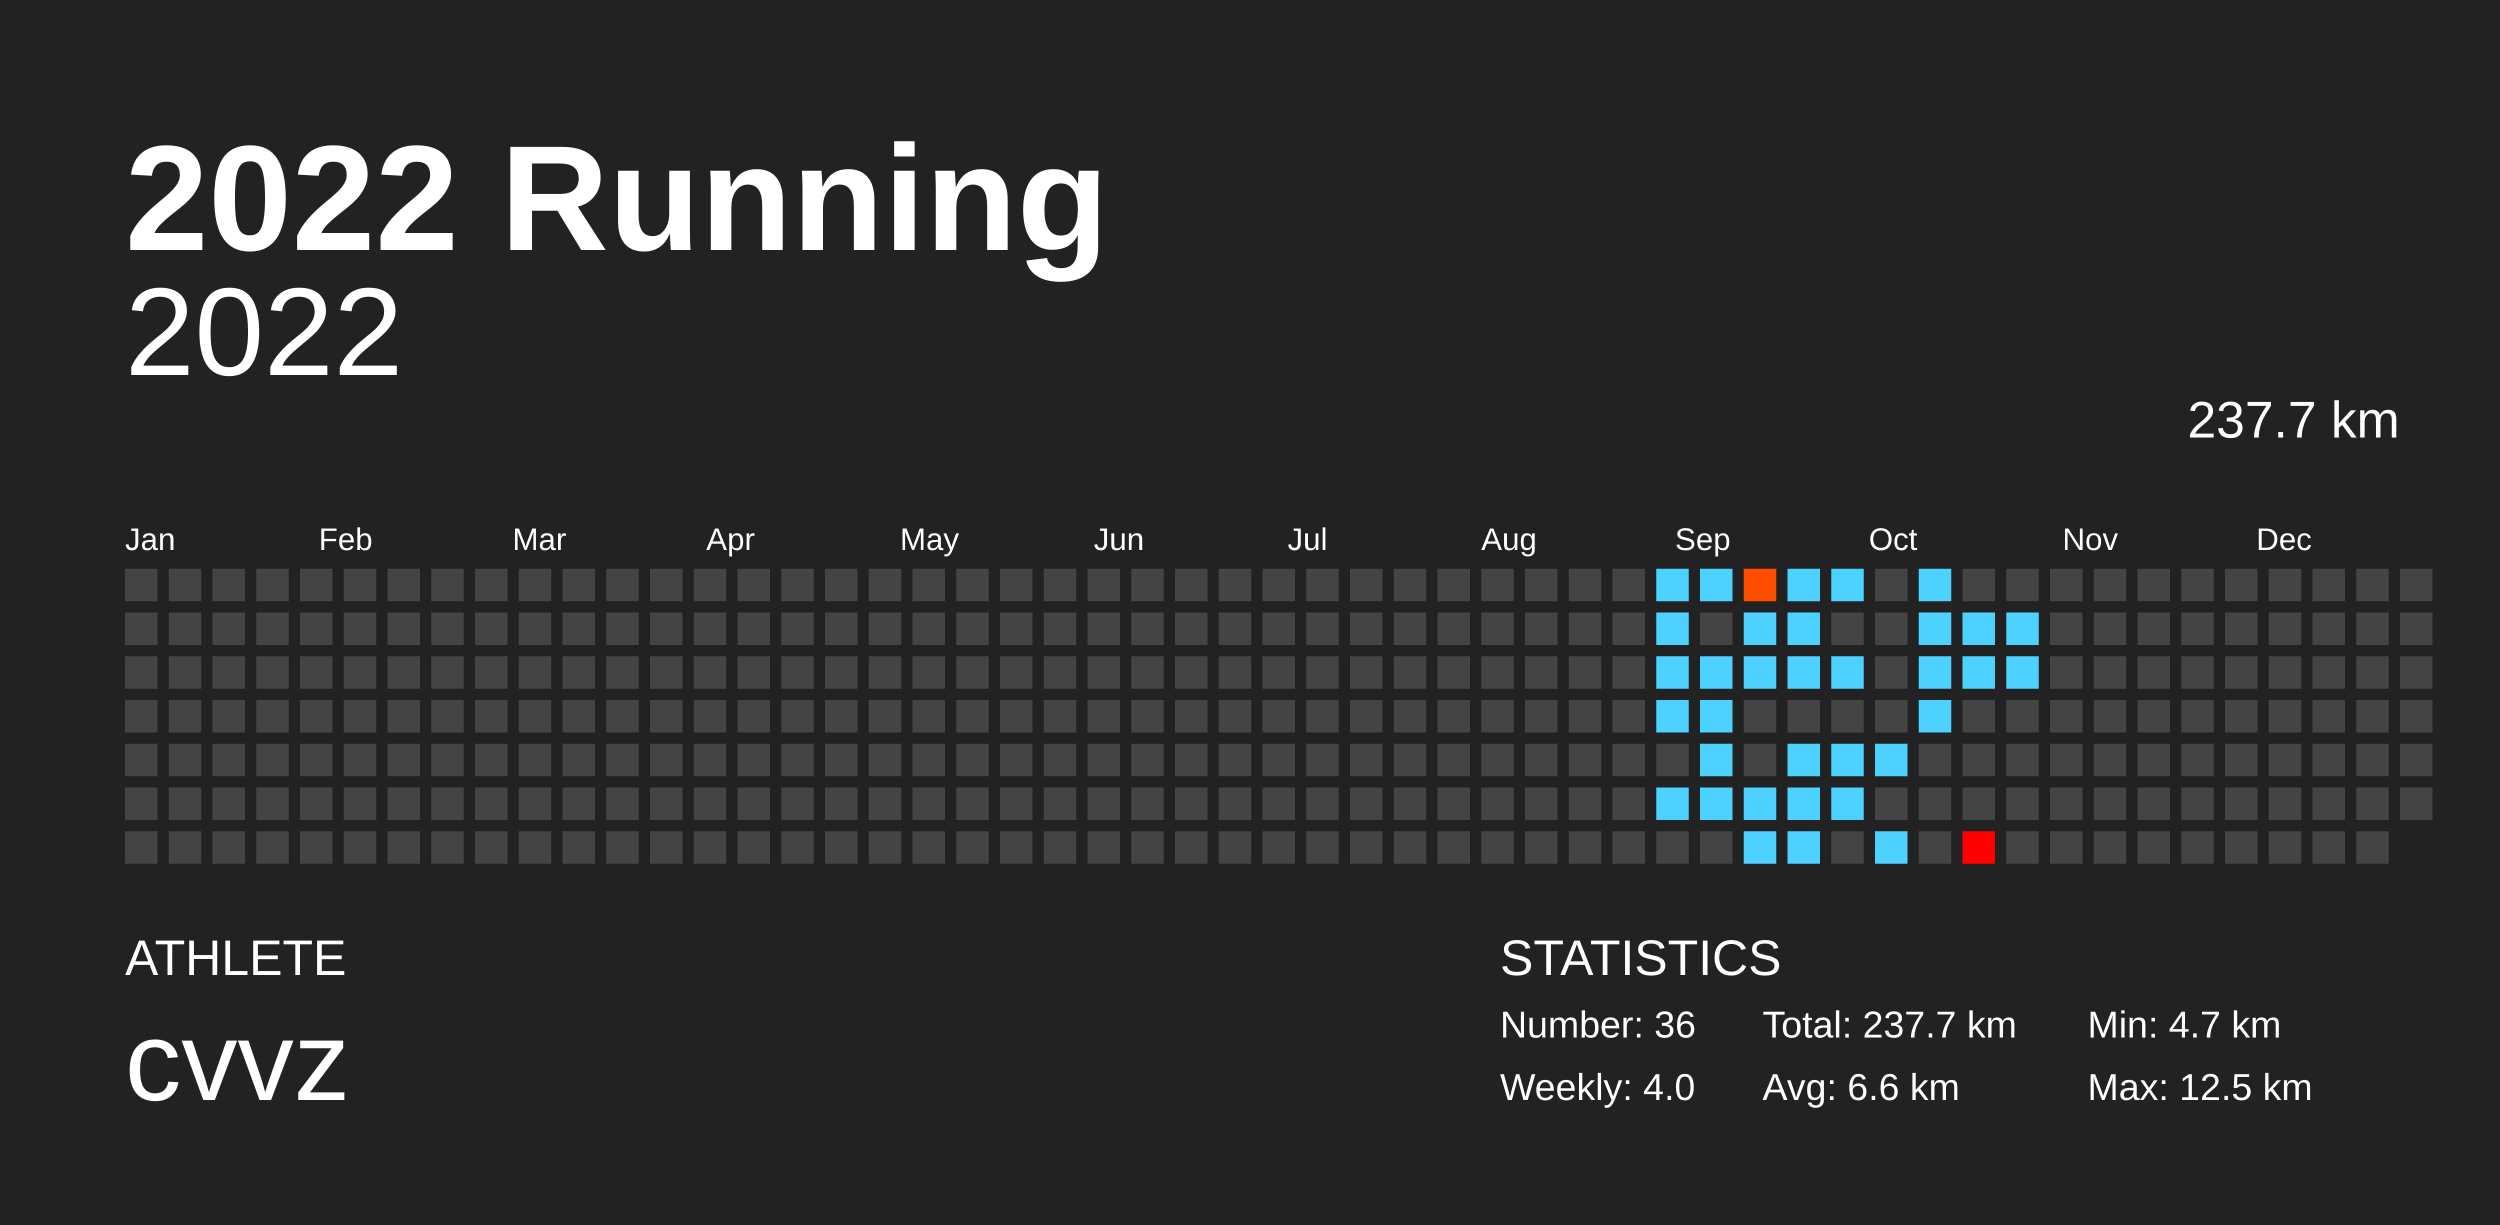
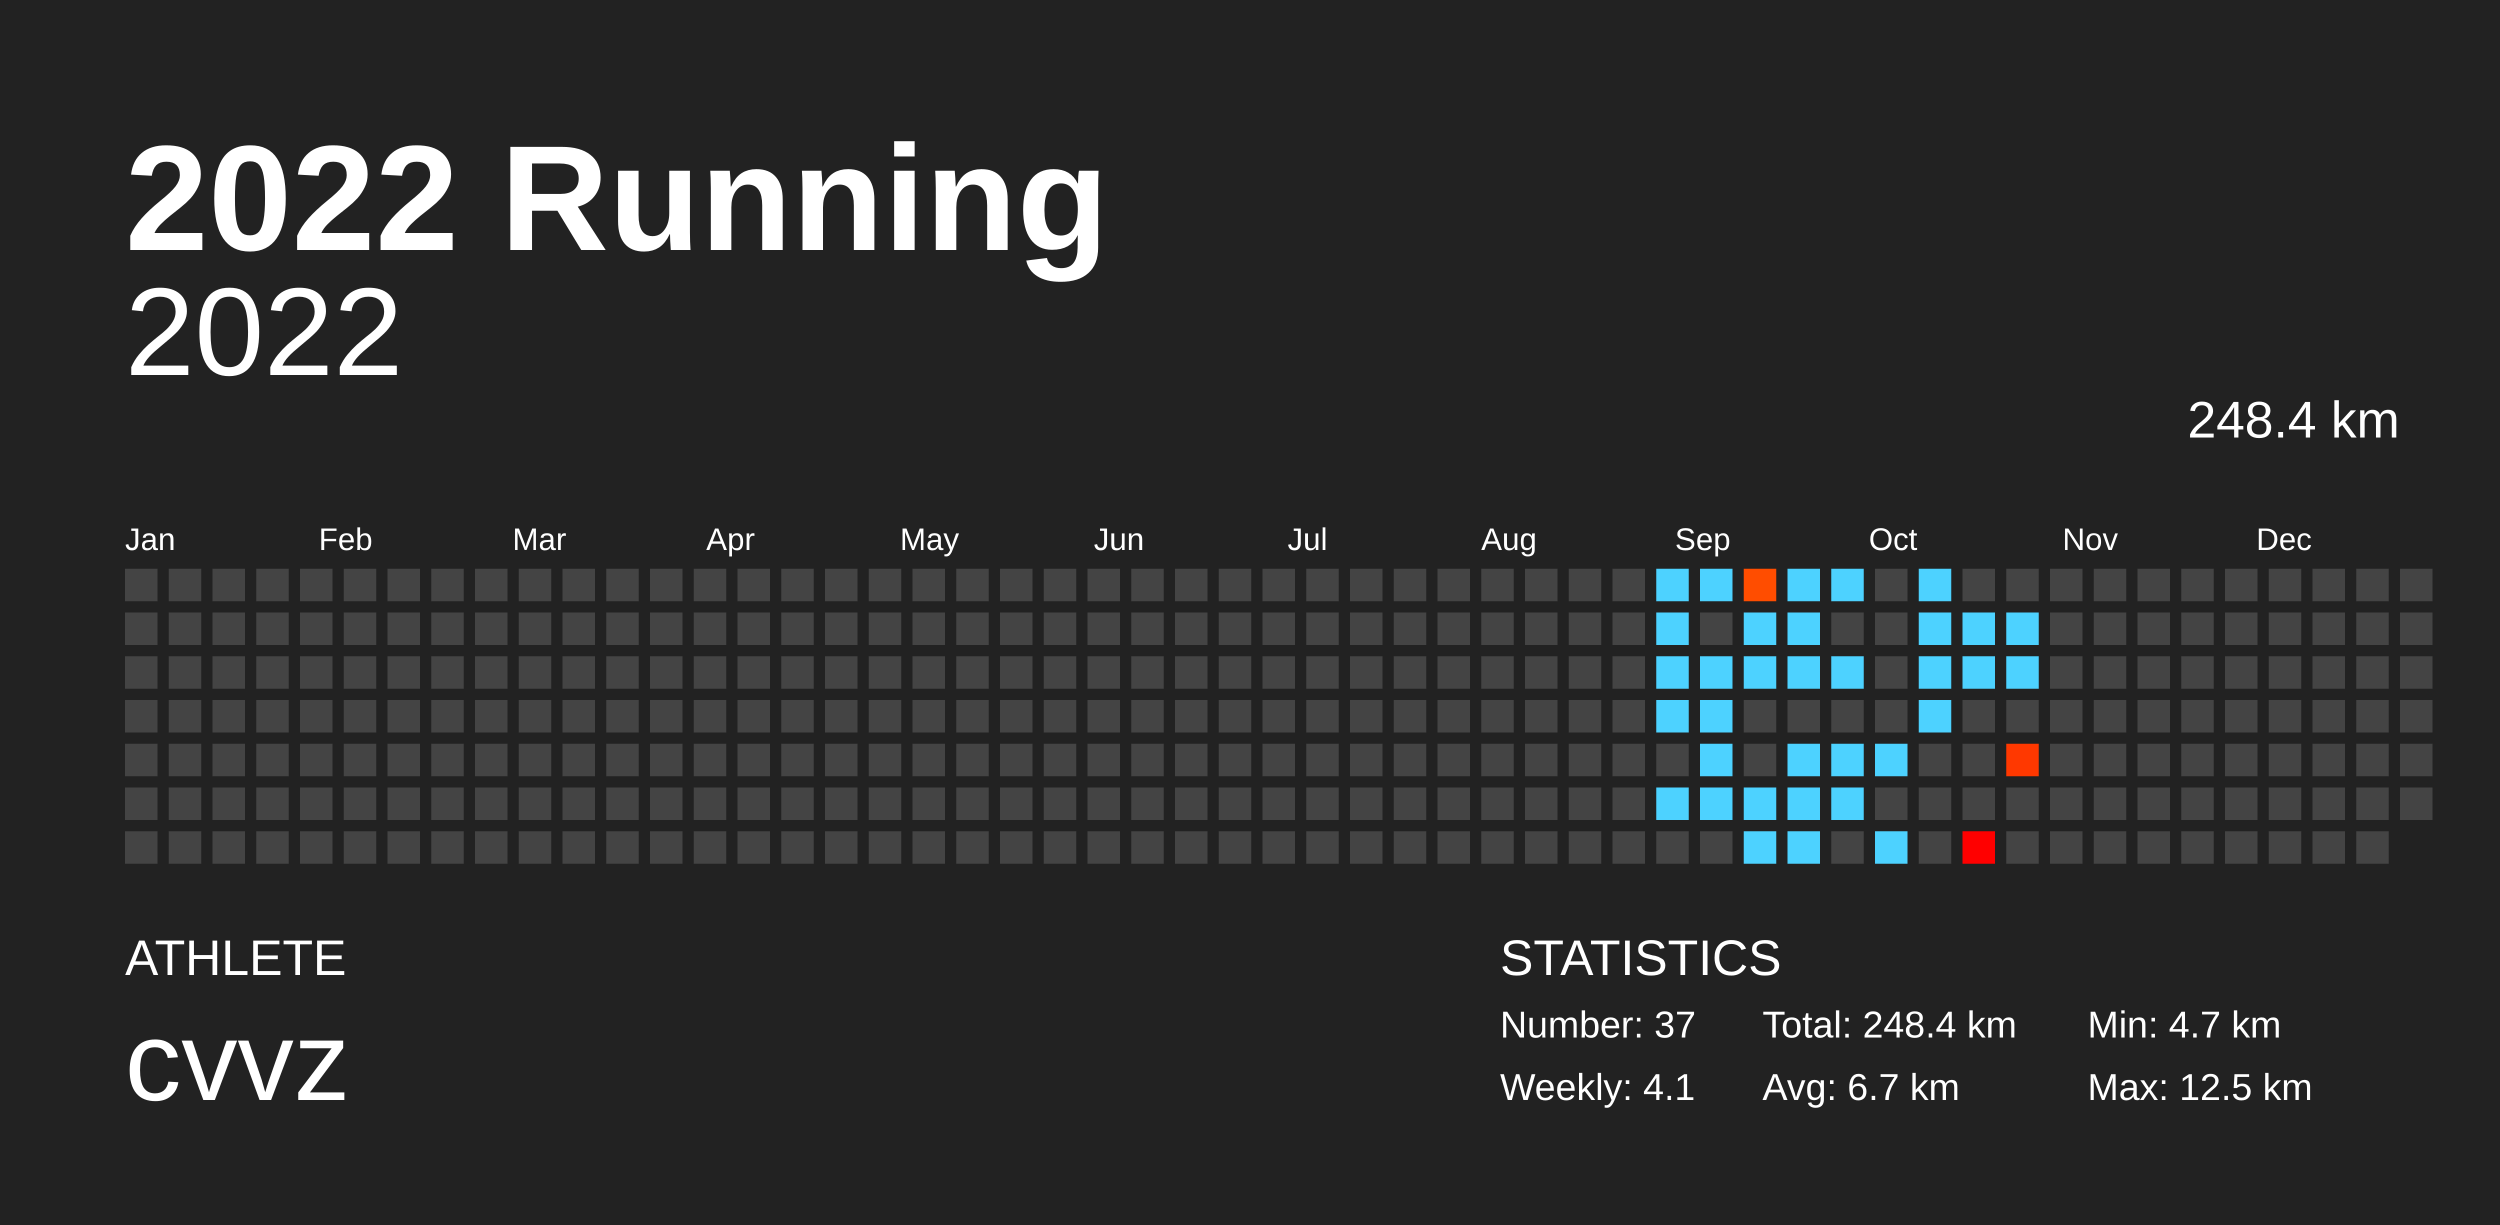
<svg xmlns="http://www.w3.org/2000/svg" baseProfile="full" height="98mm" version="1.1" viewBox="0,0,200,98" width="200mm">
  <defs />
  <rect fill="#222222" height="98" width="200" x="0" y="0" />
  <text fill="#FFFFFF" style="font-size:12px; font-family:Arial; font-weight:bold;" x="10" y="20">2022 Running</text>
  <text fill="#FFFFFF" style="font-size:4px; font-family:Arial" x="10" y="78">ATHLETE</text>
  <text fill="#FFFFFF" style="font-size:9px; font-family:Arial" x="10" y="88">cvvz</text>
  <text fill="#FFFFFF" style="font-size:4px; font-family:Arial" x="120" y="78">STATISTICS</text>
-   <text fill="#FFFFFF" style="font-size:3px; font-family:Arial" x="120" y="83">Number: 36</text>
-   <text fill="#FFFFFF" style="font-size:3px; font-family:Arial" x="120" y="88">Weekly: 4.0</text>
-   <text fill="#FFFFFF" style="font-size:3px; font-family:Arial" x="141" y="83">Total: 237.7 km</text>
-   <text fill="#FFFFFF" style="font-size:3px; font-family:Arial" x="141" y="88">Avg: 6.6 km</text>
+   <text fill="#FFFFFF" style="font-size:3px; font-family:Arial" x="120" y="83">Number: 37</text>
+   <text fill="#FFFFFF" style="font-size:3px; font-family:Arial" x="120" y="88">Weekly: 4.1</text>
+   <text fill="#FFFFFF" style="font-size:3px; font-family:Arial" x="141" y="83">Total: 248.4 km</text>
+   <text fill="#FFFFFF" style="font-size:3px; font-family:Arial" x="141" y="88">Avg: 6.7 km</text>
  <text fill="#FFFFFF" style="font-size:3px; font-family:Arial" x="167" y="83">Min: 4.7 km</text>
  <text fill="#FFFFFF" style="font-size:3px; font-family:Arial" x="167" y="88">Max: 12.5 km</text>
  <text alignment-baseline="hanging" fill="#FFFFFF" style="font-size:10.0px; font-family:Arial;" x="10" y="30">2022</text>
-   <text alignment-baseline="hanging" fill="#FFFFFF" style="font-size:4.125px; font-family:Arial;" x="175" y="35">237.7 km</text>
+   <text alignment-baseline="hanging" fill="#FFFFFF" style="font-size:4.125px; font-family:Arial;" x="175" y="35">248.4 km</text>
  <text fill="#FFFFFF" style="font-size:2.5px; font-family:Arial" x="10.0" y="44">Jan</text>
  <text fill="#FFFFFF" style="font-size:2.5px; font-family:Arial" x="25.5" y="44">Feb</text>
  <text fill="#FFFFFF" style="font-size:2.5px; font-family:Arial" x="41.0" y="44">Mar</text>
  <text fill="#FFFFFF" style="font-size:2.5px; font-family:Arial" x="56.5" y="44">Apr</text>
  <text fill="#FFFFFF" style="font-size:2.5px; font-family:Arial" x="72.0" y="44">May</text>
  <text fill="#FFFFFF" style="font-size:2.5px; font-family:Arial" x="87.5" y="44">Jun</text>
  <text fill="#FFFFFF" style="font-size:2.5px; font-family:Arial" x="103.0" y="44">Jul</text>
  <text fill="#FFFFFF" style="font-size:2.5px; font-family:Arial" x="118.5" y="44">Aug</text>
  <text fill="#FFFFFF" style="font-size:2.5px; font-family:Arial" x="134.0" y="44">Sep</text>
  <text fill="#FFFFFF" style="font-size:2.5px; font-family:Arial" x="149.5" y="44">Oct</text>
  <text fill="#FFFFFF" style="font-size:2.5px; font-family:Arial" x="165.0" y="44">Nov</text>
  <text fill="#FFFFFF" style="font-size:2.5px; font-family:Arial" x="180.5" y="44">Dec</text>
  <rect fill="#444444" height="2.6" width="2.6" x="10.0" y="45.5" />
  <rect fill="#444444" height="2.6" width="2.6" x="10.0" y="49.0" />
  <rect fill="#444444" height="2.6" width="2.6" x="10.0" y="52.5" />
  <rect fill="#444444" height="2.6" width="2.6" x="10.0" y="56.0" />
  <rect fill="#444444" height="2.6" width="2.6" x="10.0" y="59.5" />
  <rect fill="#444444" height="2.6" width="2.6" x="10.0" y="63.0" />
  <rect fill="#444444" height="2.6" width="2.6" x="10.0" y="66.5" />
  <rect fill="#444444" height="2.6" width="2.6" x="13.5" y="45.5" />
  <rect fill="#444444" height="2.6" width="2.6" x="13.5" y="49.0" />
  <rect fill="#444444" height="2.6" width="2.6" x="13.5" y="52.5" />
  <rect fill="#444444" height="2.6" width="2.6" x="13.5" y="56.0" />
  <rect fill="#444444" height="2.6" width="2.6" x="13.5" y="59.5" />
  <rect fill="#444444" height="2.6" width="2.6" x="13.5" y="63.0" />
  <rect fill="#444444" height="2.6" width="2.6" x="13.5" y="66.5" />
  <rect fill="#444444" height="2.6" width="2.6" x="17.0" y="45.5" />
  <rect fill="#444444" height="2.6" width="2.6" x="17.0" y="49.0" />
  <rect fill="#444444" height="2.6" width="2.6" x="17.0" y="52.5" />
  <rect fill="#444444" height="2.6" width="2.6" x="17.0" y="56.0" />
  <rect fill="#444444" height="2.6" width="2.6" x="17.0" y="59.5" />
  <rect fill="#444444" height="2.6" width="2.6" x="17.0" y="63.0" />
  <rect fill="#444444" height="2.6" width="2.6" x="17.0" y="66.5" />
  <rect fill="#444444" height="2.6" width="2.6" x="20.5" y="45.5" />
  <rect fill="#444444" height="2.6" width="2.6" x="20.5" y="49.0" />
  <rect fill="#444444" height="2.6" width="2.6" x="20.5" y="52.5" />
  <rect fill="#444444" height="2.6" width="2.6" x="20.5" y="56.0" />
  <rect fill="#444444" height="2.6" width="2.6" x="20.5" y="59.5" />
  <rect fill="#444444" height="2.6" width="2.6" x="20.5" y="63.0" />
  <rect fill="#444444" height="2.6" width="2.6" x="20.5" y="66.5" />
  <rect fill="#444444" height="2.6" width="2.6" x="24.0" y="45.5" />
  <rect fill="#444444" height="2.6" width="2.6" x="24.0" y="49.0" />
  <rect fill="#444444" height="2.6" width="2.6" x="24.0" y="52.5" />
  <rect fill="#444444" height="2.6" width="2.6" x="24.0" y="56.0" />
  <rect fill="#444444" height="2.6" width="2.6" x="24.0" y="59.5" />
  <rect fill="#444444" height="2.6" width="2.6" x="24.0" y="63.0" />
  <rect fill="#444444" height="2.6" width="2.6" x="24.0" y="66.5" />
  <rect fill="#444444" height="2.6" width="2.6" x="27.5" y="45.5" />
  <rect fill="#444444" height="2.6" width="2.6" x="27.5" y="49.0" />
  <rect fill="#444444" height="2.6" width="2.6" x="27.5" y="52.5" />
  <rect fill="#444444" height="2.6" width="2.6" x="27.5" y="56.0" />
  <rect fill="#444444" height="2.6" width="2.6" x="27.5" y="59.5" />
  <rect fill="#444444" height="2.6" width="2.6" x="27.5" y="63.0" />
  <rect fill="#444444" height="2.6" width="2.6" x="27.5" y="66.5" />
  <rect fill="#444444" height="2.6" width="2.6" x="31.0" y="45.5" />
  <rect fill="#444444" height="2.6" width="2.6" x="31.0" y="49.0" />
  <rect fill="#444444" height="2.6" width="2.6" x="31.0" y="52.5" />
  <rect fill="#444444" height="2.6" width="2.6" x="31.0" y="56.0" />
  <rect fill="#444444" height="2.6" width="2.6" x="31.0" y="59.5" />
  <rect fill="#444444" height="2.6" width="2.6" x="31.0" y="63.0" />
  <rect fill="#444444" height="2.6" width="2.6" x="31.0" y="66.5" />
  <rect fill="#444444" height="2.6" width="2.6" x="34.5" y="45.5" />
  <rect fill="#444444" height="2.6" width="2.6" x="34.5" y="49.0" />
  <rect fill="#444444" height="2.6" width="2.6" x="34.5" y="52.5" />
  <rect fill="#444444" height="2.6" width="2.6" x="34.5" y="56.0" />
  <rect fill="#444444" height="2.6" width="2.6" x="34.5" y="59.5" />
  <rect fill="#444444" height="2.6" width="2.6" x="34.5" y="63.0" />
  <rect fill="#444444" height="2.6" width="2.6" x="34.5" y="66.5" />
  <rect fill="#444444" height="2.6" width="2.6" x="38.0" y="45.5" />
  <rect fill="#444444" height="2.6" width="2.6" x="38.0" y="49.0" />
  <rect fill="#444444" height="2.6" width="2.6" x="38.0" y="52.5" />
  <rect fill="#444444" height="2.6" width="2.6" x="38.0" y="56.0" />
  <rect fill="#444444" height="2.6" width="2.6" x="38.0" y="59.5" />
  <rect fill="#444444" height="2.6" width="2.6" x="38.0" y="63.0" />
  <rect fill="#444444" height="2.6" width="2.6" x="38.0" y="66.5" />
  <rect fill="#444444" height="2.6" width="2.6" x="41.5" y="45.5" />
  <rect fill="#444444" height="2.6" width="2.6" x="41.5" y="49.0" />
  <rect fill="#444444" height="2.6" width="2.6" x="41.5" y="52.5" />
  <rect fill="#444444" height="2.6" width="2.6" x="41.5" y="56.0" />
  <rect fill="#444444" height="2.6" width="2.6" x="41.5" y="59.5" />
  <rect fill="#444444" height="2.6" width="2.6" x="41.5" y="63.0" />
  <rect fill="#444444" height="2.6" width="2.6" x="41.5" y="66.5" />
  <rect fill="#444444" height="2.6" width="2.6" x="45.0" y="45.5" />
  <rect fill="#444444" height="2.6" width="2.6" x="45.0" y="49.0" />
  <rect fill="#444444" height="2.6" width="2.6" x="45.0" y="52.5" />
  <rect fill="#444444" height="2.6" width="2.6" x="45.0" y="56.0" />
  <rect fill="#444444" height="2.6" width="2.6" x="45.0" y="59.5" />
  <rect fill="#444444" height="2.6" width="2.6" x="45.0" y="63.0" />
  <rect fill="#444444" height="2.6" width="2.6" x="45.0" y="66.5" />
  <rect fill="#444444" height="2.6" width="2.6" x="48.5" y="45.5" />
  <rect fill="#444444" height="2.6" width="2.6" x="48.5" y="49.0" />
  <rect fill="#444444" height="2.6" width="2.6" x="48.5" y="52.5" />
  <rect fill="#444444" height="2.6" width="2.6" x="48.5" y="56.0" />
  <rect fill="#444444" height="2.6" width="2.6" x="48.5" y="59.5" />
  <rect fill="#444444" height="2.6" width="2.6" x="48.5" y="63.0" />
  <rect fill="#444444" height="2.6" width="2.6" x="48.5" y="66.5" />
  <rect fill="#444444" height="2.6" width="2.6" x="52.0" y="45.5" />
  <rect fill="#444444" height="2.6" width="2.6" x="52.0" y="49.0" />
  <rect fill="#444444" height="2.6" width="2.6" x="52.0" y="52.5" />
  <rect fill="#444444" height="2.6" width="2.6" x="52.0" y="56.0" />
  <rect fill="#444444" height="2.6" width="2.6" x="52.0" y="59.5" />
  <rect fill="#444444" height="2.6" width="2.6" x="52.0" y="63.0" />
  <rect fill="#444444" height="2.6" width="2.6" x="52.0" y="66.5" />
  <rect fill="#444444" height="2.6" width="2.6" x="55.5" y="45.5" />
  <rect fill="#444444" height="2.6" width="2.6" x="55.5" y="49.0" />
  <rect fill="#444444" height="2.6" width="2.6" x="55.5" y="52.5" />
  <rect fill="#444444" height="2.6" width="2.6" x="55.5" y="56.0" />
  <rect fill="#444444" height="2.6" width="2.6" x="55.5" y="59.5" />
  <rect fill="#444444" height="2.6" width="2.6" x="55.5" y="63.0" />
  <rect fill="#444444" height="2.6" width="2.6" x="55.5" y="66.5" />
  <rect fill="#444444" height="2.6" width="2.6" x="59.0" y="45.5" />
  <rect fill="#444444" height="2.6" width="2.6" x="59.0" y="49.0" />
  <rect fill="#444444" height="2.6" width="2.6" x="59.0" y="52.5" />
  <rect fill="#444444" height="2.6" width="2.6" x="59.0" y="56.0" />
  <rect fill="#444444" height="2.6" width="2.6" x="59.0" y="59.5" />
  <rect fill="#444444" height="2.6" width="2.6" x="59.0" y="63.0" />
  <rect fill="#444444" height="2.6" width="2.6" x="59.0" y="66.5" />
  <rect fill="#444444" height="2.6" width="2.6" x="62.5" y="45.5" />
  <rect fill="#444444" height="2.6" width="2.6" x="62.5" y="49.0" />
  <rect fill="#444444" height="2.6" width="2.6" x="62.5" y="52.5" />
  <rect fill="#444444" height="2.6" width="2.6" x="62.5" y="56.0" />
  <rect fill="#444444" height="2.6" width="2.6" x="62.5" y="59.5" />
  <rect fill="#444444" height="2.6" width="2.6" x="62.5" y="63.0" />
  <rect fill="#444444" height="2.6" width="2.6" x="62.5" y="66.5" />
  <rect fill="#444444" height="2.6" width="2.6" x="66.0" y="45.5" />
  <rect fill="#444444" height="2.6" width="2.6" x="66.0" y="49.0" />
  <rect fill="#444444" height="2.6" width="2.6" x="66.0" y="52.5" />
  <rect fill="#444444" height="2.6" width="2.6" x="66.0" y="56.0" />
  <rect fill="#444444" height="2.6" width="2.6" x="66.0" y="59.5" />
  <rect fill="#444444" height="2.6" width="2.6" x="66.0" y="63.0" />
  <rect fill="#444444" height="2.6" width="2.6" x="66.0" y="66.5" />
  <rect fill="#444444" height="2.6" width="2.6" x="69.5" y="45.5" />
  <rect fill="#444444" height="2.6" width="2.6" x="69.5" y="49.0" />
  <rect fill="#444444" height="2.6" width="2.6" x="69.5" y="52.5" />
  <rect fill="#444444" height="2.6" width="2.6" x="69.5" y="56.0" />
  <rect fill="#444444" height="2.6" width="2.6" x="69.5" y="59.5" />
  <rect fill="#444444" height="2.6" width="2.6" x="69.5" y="63.0" />
  <rect fill="#444444" height="2.6" width="2.6" x="69.5" y="66.5" />
  <rect fill="#444444" height="2.6" width="2.6" x="73.0" y="45.5" />
  <rect fill="#444444" height="2.6" width="2.6" x="73.0" y="49.0" />
  <rect fill="#444444" height="2.6" width="2.6" x="73.0" y="52.5" />
  <rect fill="#444444" height="2.6" width="2.6" x="73.0" y="56.0" />
  <rect fill="#444444" height="2.6" width="2.6" x="73.0" y="59.5" />
  <rect fill="#444444" height="2.6" width="2.6" x="73.0" y="63.0" />
  <rect fill="#444444" height="2.6" width="2.6" x="73.0" y="66.5" />
  <rect fill="#444444" height="2.6" width="2.6" x="76.5" y="45.5" />
  <rect fill="#444444" height="2.6" width="2.6" x="76.5" y="49.0" />
  <rect fill="#444444" height="2.6" width="2.6" x="76.5" y="52.5" />
  <rect fill="#444444" height="2.6" width="2.6" x="76.5" y="56.0" />
  <rect fill="#444444" height="2.6" width="2.6" x="76.5" y="59.5" />
  <rect fill="#444444" height="2.6" width="2.6" x="76.5" y="63.0" />
  <rect fill="#444444" height="2.6" width="2.6" x="76.5" y="66.5" />
  <rect fill="#444444" height="2.6" width="2.6" x="80.0" y="45.5" />
  <rect fill="#444444" height="2.6" width="2.6" x="80.0" y="49.0" />
  <rect fill="#444444" height="2.6" width="2.6" x="80.0" y="52.5" />
  <rect fill="#444444" height="2.6" width="2.6" x="80.0" y="56.0" />
  <rect fill="#444444" height="2.6" width="2.6" x="80.0" y="59.5" />
  <rect fill="#444444" height="2.6" width="2.6" x="80.0" y="63.0" />
  <rect fill="#444444" height="2.6" width="2.6" x="80.0" y="66.5" />
  <rect fill="#444444" height="2.6" width="2.6" x="83.5" y="45.5" />
  <rect fill="#444444" height="2.6" width="2.6" x="83.5" y="49.0" />
  <rect fill="#444444" height="2.6" width="2.6" x="83.5" y="52.5" />
  <rect fill="#444444" height="2.6" width="2.6" x="83.5" y="56.0" />
  <rect fill="#444444" height="2.6" width="2.6" x="83.5" y="59.5" />
  <rect fill="#444444" height="2.6" width="2.6" x="83.5" y="63.0" />
  <rect fill="#444444" height="2.6" width="2.6" x="83.5" y="66.5" />
  <rect fill="#444444" height="2.6" width="2.6" x="87.0" y="45.5" />
  <rect fill="#444444" height="2.6" width="2.6" x="87.0" y="49.0" />
  <rect fill="#444444" height="2.6" width="2.6" x="87.0" y="52.5" />
  <rect fill="#444444" height="2.6" width="2.6" x="87.0" y="56.0" />
  <rect fill="#444444" height="2.6" width="2.6" x="87.0" y="59.5" />
  <rect fill="#444444" height="2.6" width="2.6" x="87.0" y="63.0" />
  <rect fill="#444444" height="2.6" width="2.6" x="87.0" y="66.5" />
  <rect fill="#444444" height="2.6" width="2.6" x="90.5" y="45.5" />
  <rect fill="#444444" height="2.6" width="2.6" x="90.5" y="49.0" />
  <rect fill="#444444" height="2.6" width="2.6" x="90.5" y="52.5" />
  <rect fill="#444444" height="2.6" width="2.6" x="90.5" y="56.0" />
  <rect fill="#444444" height="2.6" width="2.6" x="90.5" y="59.5" />
  <rect fill="#444444" height="2.6" width="2.6" x="90.5" y="63.0" />
  <rect fill="#444444" height="2.6" width="2.6" x="90.5" y="66.5" />
  <rect fill="#444444" height="2.6" width="2.6" x="94.0" y="45.5" />
  <rect fill="#444444" height="2.6" width="2.6" x="94.0" y="49.0" />
  <rect fill="#444444" height="2.6" width="2.6" x="94.0" y="52.5" />
  <rect fill="#444444" height="2.6" width="2.6" x="94.0" y="56.0" />
  <rect fill="#444444" height="2.6" width="2.6" x="94.0" y="59.5" />
  <rect fill="#444444" height="2.6" width="2.6" x="94.0" y="63.0" />
  <rect fill="#444444" height="2.6" width="2.6" x="94.0" y="66.5" />
  <rect fill="#444444" height="2.6" width="2.6" x="97.5" y="45.5" />
  <rect fill="#444444" height="2.6" width="2.6" x="97.5" y="49.0" />
  <rect fill="#444444" height="2.6" width="2.6" x="97.5" y="52.5" />
  <rect fill="#444444" height="2.6" width="2.6" x="97.5" y="56.0" />
  <rect fill="#444444" height="2.6" width="2.6" x="97.5" y="59.5" />
  <rect fill="#444444" height="2.6" width="2.6" x="97.5" y="63.0" />
  <rect fill="#444444" height="2.6" width="2.6" x="97.5" y="66.5" />
  <rect fill="#444444" height="2.6" width="2.6" x="101.0" y="45.5" />
  <rect fill="#444444" height="2.6" width="2.6" x="101.0" y="49.0" />
  <rect fill="#444444" height="2.6" width="2.6" x="101.0" y="52.5" />
  <rect fill="#444444" height="2.6" width="2.6" x="101.0" y="56.0" />
  <rect fill="#444444" height="2.6" width="2.6" x="101.0" y="59.5" />
  <rect fill="#444444" height="2.6" width="2.6" x="101.0" y="63.0" />
  <rect fill="#444444" height="2.6" width="2.6" x="101.0" y="66.5" />
  <rect fill="#444444" height="2.6" width="2.6" x="104.5" y="45.5" />
  <rect fill="#444444" height="2.6" width="2.6" x="104.5" y="49.0" />
  <rect fill="#444444" height="2.6" width="2.6" x="104.5" y="52.5" />
  <rect fill="#444444" height="2.6" width="2.6" x="104.5" y="56.0" />
  <rect fill="#444444" height="2.6" width="2.6" x="104.5" y="59.5" />
  <rect fill="#444444" height="2.6" width="2.6" x="104.5" y="63.0" />
  <rect fill="#444444" height="2.6" width="2.6" x="104.5" y="66.5" />
  <rect fill="#444444" height="2.6" width="2.6" x="108.0" y="45.5" />
  <rect fill="#444444" height="2.6" width="2.6" x="108.0" y="49.0" />
  <rect fill="#444444" height="2.6" width="2.6" x="108.0" y="52.5" />
  <rect fill="#444444" height="2.6" width="2.6" x="108.0" y="56.0" />
  <rect fill="#444444" height="2.6" width="2.6" x="108.0" y="59.5" />
  <rect fill="#444444" height="2.6" width="2.6" x="108.0" y="63.0" />
  <rect fill="#444444" height="2.6" width="2.6" x="108.0" y="66.5" />
  <rect fill="#444444" height="2.6" width="2.6" x="111.5" y="45.5" />
  <rect fill="#444444" height="2.6" width="2.6" x="111.5" y="49.0" />
  <rect fill="#444444" height="2.6" width="2.6" x="111.5" y="52.5" />
  <rect fill="#444444" height="2.6" width="2.6" x="111.5" y="56.0" />
  <rect fill="#444444" height="2.6" width="2.6" x="111.5" y="59.5" />
  <rect fill="#444444" height="2.6" width="2.6" x="111.5" y="63.0" />
  <rect fill="#444444" height="2.6" width="2.6" x="111.5" y="66.5" />
  <rect fill="#444444" height="2.6" width="2.6" x="115.0" y="45.5" />
  <rect fill="#444444" height="2.6" width="2.6" x="115.0" y="49.0" />
  <rect fill="#444444" height="2.6" width="2.6" x="115.0" y="52.5" />
  <rect fill="#444444" height="2.6" width="2.6" x="115.0" y="56.0" />
  <rect fill="#444444" height="2.6" width="2.6" x="115.0" y="59.5" />
  <rect fill="#444444" height="2.6" width="2.6" x="115.0" y="63.0" />
  <rect fill="#444444" height="2.6" width="2.6" x="115.0" y="66.5" />
  <rect fill="#444444" height="2.6" width="2.6" x="118.5" y="45.5" />
  <rect fill="#444444" height="2.6" width="2.6" x="118.5" y="49.0" />
  <rect fill="#444444" height="2.6" width="2.6" x="118.5" y="52.5" />
  <rect fill="#444444" height="2.6" width="2.6" x="118.5" y="56.0" />
  <rect fill="#444444" height="2.6" width="2.6" x="118.5" y="59.5" />
  <rect fill="#444444" height="2.6" width="2.6" x="118.5" y="63.0" />
  <rect fill="#444444" height="2.6" width="2.6" x="118.5" y="66.5" />
  <rect fill="#444444" height="2.6" width="2.6" x="122.0" y="45.5" />
  <rect fill="#444444" height="2.6" width="2.6" x="122.0" y="49.0" />
  <rect fill="#444444" height="2.6" width="2.6" x="122.0" y="52.5" />
  <rect fill="#444444" height="2.6" width="2.6" x="122.0" y="56.0" />
  <rect fill="#444444" height="2.6" width="2.6" x="122.0" y="59.5" />
  <rect fill="#444444" height="2.6" width="2.6" x="122.0" y="63.0" />
  <rect fill="#444444" height="2.6" width="2.6" x="122.0" y="66.5" />
  <rect fill="#444444" height="2.6" width="2.6" x="125.5" y="45.5" />
  <rect fill="#444444" height="2.6" width="2.6" x="125.5" y="49.0" />
  <rect fill="#444444" height="2.6" width="2.6" x="125.5" y="52.5" />
  <rect fill="#444444" height="2.6" width="2.6" x="125.5" y="56.0" />
  <rect fill="#444444" height="2.6" width="2.6" x="125.5" y="59.5" />
  <rect fill="#444444" height="2.6" width="2.6" x="125.5" y="63.0" />
  <rect fill="#444444" height="2.6" width="2.6" x="125.5" y="66.5" />
  <rect fill="#444444" height="2.6" width="2.6" x="129.0" y="45.5" />
  <rect fill="#444444" height="2.6" width="2.6" x="129.0" y="49.0" />
  <rect fill="#444444" height="2.6" width="2.6" x="129.0" y="52.5" />
  <rect fill="#444444" height="2.6" width="2.6" x="129.0" y="56.0" />
  <rect fill="#444444" height="2.6" width="2.6" x="129.0" y="59.5" />
  <rect fill="#444444" height="2.6" width="2.6" x="129.0" y="63.0" />
  <rect fill="#444444" height="2.6" width="2.6" x="129.0" y="66.5" />
  <rect fill="#4dd2ff" height="2.6" width="2.6" x="132.5" y="45.5" />
  <rect fill="#4dd2ff" height="2.6" width="2.6" x="132.5" y="49.0" />
  <rect fill="#4dd2ff" height="2.6" width="2.6" x="132.5" y="52.5" />
  <rect fill="#4dd2ff" height="2.6" width="2.6" x="132.5" y="56.0" />
  <rect fill="#444444" height="2.6" width="2.6" x="132.5" y="59.5" />
  <rect fill="#4dd2ff" height="2.6" width="2.6" x="132.5" y="63.0" />
  <rect fill="#444444" height="2.6" width="2.6" x="132.5" y="66.5" />
  <rect fill="#4dd2ff" height="2.6" width="2.6" x="136.0" y="45.5" />
  <rect fill="#444444" height="2.6" width="2.6" x="136.0" y="49.0" />
  <rect fill="#4dd2ff" height="2.6" width="2.6" x="136.0" y="52.5" />
  <rect fill="#4dd2ff" height="2.6" width="2.6" x="136.0" y="56.0" />
  <rect fill="#4dd2ff" height="2.6" width="2.6" x="136.0" y="59.5" />
  <rect fill="#4dd2ff" height="2.6" width="2.6" x="136.0" y="63.0" />
  <rect fill="#444444" height="2.6" width="2.6" x="136.0" y="66.5" />
  <rect fill="#ff4d00" height="2.6" width="2.6" x="139.5" y="45.5" />
  <rect fill="#4dd2ff" height="2.6" width="2.6" x="139.5" y="49.0" />
  <rect fill="#4dd2ff" height="2.6" width="2.6" x="139.5" y="52.5" />
  <rect fill="#444444" height="2.6" width="2.6" x="139.5" y="56.0" />
  <rect fill="#444444" height="2.6" width="2.6" x="139.5" y="59.5" />
  <rect fill="#4dd2ff" height="2.6" width="2.6" x="139.5" y="63.0" />
  <rect fill="#4dd2ff" height="2.6" width="2.6" x="139.5" y="66.5" />
  <rect fill="#4dd2ff" height="2.6" width="2.6" x="143.0" y="45.5" />
  <rect fill="#4dd2ff" height="2.6" width="2.6" x="143.0" y="49.0" />
  <rect fill="#4dd2ff" height="2.6" width="2.6" x="143.0" y="52.5" />
  <rect fill="#444444" height="2.6" width="2.6" x="143.0" y="56.0" />
  <rect fill="#4dd2ff" height="2.6" width="2.6" x="143.0" y="59.5" />
  <rect fill="#4dd2ff" height="2.6" width="2.6" x="143.0" y="63.0" />
  <rect fill="#4dd2ff" height="2.6" width="2.6" x="143.0" y="66.5" />
  <rect fill="#4dd2ff" height="2.6" width="2.6" x="146.5" y="45.5" />
  <rect fill="#444444" height="2.6" width="2.6" x="146.5" y="49.0" />
  <rect fill="#4dd2ff" height="2.6" width="2.6" x="146.5" y="52.5" />
  <rect fill="#444444" height="2.6" width="2.6" x="146.5" y="56.0" />
  <rect fill="#4dd2ff" height="2.6" width="2.6" x="146.5" y="59.5" />
  <rect fill="#4dd2ff" height="2.6" width="2.6" x="146.5" y="63.0" />
  <rect fill="#444444" height="2.6" width="2.6" x="146.5" y="66.5" />
  <rect fill="#444444" height="2.6" width="2.6" x="150.0" y="45.5" />
  <rect fill="#444444" height="2.6" width="2.6" x="150.0" y="49.0" />
  <rect fill="#444444" height="2.6" width="2.6" x="150.0" y="52.5" />
  <rect fill="#444444" height="2.6" width="2.6" x="150.0" y="56.0" />
  <rect fill="#4dd2ff" height="2.6" width="2.6" x="150.0" y="59.5" />
  <rect fill="#444444" height="2.6" width="2.6" x="150.0" y="63.0" />
  <rect fill="#4dd2ff" height="2.6" width="2.6" x="150.0" y="66.5" />
  <rect fill="#4dd2ff" height="2.6" width="2.6" x="153.5" y="45.5" />
  <rect fill="#4dd2ff" height="2.6" width="2.6" x="153.5" y="49.0" />
  <rect fill="#4dd2ff" height="2.6" width="2.6" x="153.5" y="52.5" />
  <rect fill="#4dd2ff" height="2.6" width="2.6" x="153.5" y="56.0" />
  <rect fill="#444444" height="2.6" width="2.6" x="153.5" y="59.5" />
  <rect fill="#444444" height="2.6" width="2.6" x="153.5" y="63.0" />
  <rect fill="#444444" height="2.6" width="2.6" x="153.5" y="66.5" />
  <rect fill="#444444" height="2.6" width="2.6" x="157.0" y="45.5" />
  <rect fill="#4dd2ff" height="2.6" width="2.6" x="157.0" y="49.0" />
  <rect fill="#4dd2ff" height="2.6" width="2.6" x="157.0" y="52.5" />
  <rect fill="#444444" height="2.6" width="2.6" x="157.0" y="56.0" />
  <rect fill="#444444" height="2.6" width="2.6" x="157.0" y="59.5" />
  <rect fill="#444444" height="2.6" width="2.6" x="157.0" y="63.0" />
  <rect fill="#ff0000" height="2.6" width="2.6" x="157.0" y="66.5" />
  <rect fill="#444444" height="2.6" width="2.6" x="160.5" y="45.5" />
  <rect fill="#4dd2ff" height="2.6" width="2.6" x="160.5" y="49.0" />
  <rect fill="#4dd2ff" height="2.6" width="2.6" x="160.5" y="52.5" />
  <rect fill="#444444" height="2.6" width="2.6" x="160.5" y="56.0" />
-   <rect fill="#444444" height="2.6" width="2.6" x="160.5" y="59.5" />
+   <rect fill="#ff3800" height="2.6" width="2.6" x="160.5" y="59.5" />
  <rect fill="#444444" height="2.6" width="2.6" x="160.5" y="63.0" />
  <rect fill="#444444" height="2.6" width="2.6" x="160.5" y="66.5" />
  <rect fill="#444444" height="2.6" width="2.6" x="164.0" y="45.5" />
  <rect fill="#444444" height="2.6" width="2.6" x="164.0" y="49.0" />
  <rect fill="#444444" height="2.6" width="2.6" x="164.0" y="52.5" />
  <rect fill="#444444" height="2.6" width="2.6" x="164.0" y="56.0" />
  <rect fill="#444444" height="2.6" width="2.6" x="164.0" y="59.5" />
  <rect fill="#444444" height="2.6" width="2.6" x="164.0" y="63.0" />
  <rect fill="#444444" height="2.6" width="2.6" x="164.0" y="66.5" />
  <rect fill="#444444" height="2.6" width="2.6" x="167.5" y="45.5" />
  <rect fill="#444444" height="2.6" width="2.6" x="167.5" y="49.0" />
  <rect fill="#444444" height="2.6" width="2.6" x="167.5" y="52.5" />
  <rect fill="#444444" height="2.6" width="2.6" x="167.5" y="56.0" />
  <rect fill="#444444" height="2.6" width="2.6" x="167.5" y="59.5" />
  <rect fill="#444444" height="2.6" width="2.6" x="167.5" y="63.0" />
  <rect fill="#444444" height="2.6" width="2.6" x="167.5" y="66.5" />
  <rect fill="#444444" height="2.6" width="2.6" x="171.0" y="45.5" />
  <rect fill="#444444" height="2.6" width="2.6" x="171.0" y="49.0" />
  <rect fill="#444444" height="2.6" width="2.6" x="171.0" y="52.5" />
  <rect fill="#444444" height="2.6" width="2.6" x="171.0" y="56.0" />
  <rect fill="#444444" height="2.6" width="2.6" x="171.0" y="59.5" />
  <rect fill="#444444" height="2.6" width="2.6" x="171.0" y="63.0" />
  <rect fill="#444444" height="2.6" width="2.6" x="171.0" y="66.5" />
  <rect fill="#444444" height="2.6" width="2.6" x="174.5" y="45.5" />
  <rect fill="#444444" height="2.6" width="2.6" x="174.5" y="49.0" />
  <rect fill="#444444" height="2.6" width="2.6" x="174.5" y="52.5" />
  <rect fill="#444444" height="2.6" width="2.6" x="174.5" y="56.0" />
  <rect fill="#444444" height="2.6" width="2.6" x="174.5" y="59.5" />
  <rect fill="#444444" height="2.6" width="2.6" x="174.5" y="63.0" />
  <rect fill="#444444" height="2.6" width="2.6" x="174.5" y="66.5" />
  <rect fill="#444444" height="2.6" width="2.6" x="178.0" y="45.5" />
  <rect fill="#444444" height="2.6" width="2.6" x="178.0" y="49.0" />
  <rect fill="#444444" height="2.6" width="2.6" x="178.0" y="52.5" />
  <rect fill="#444444" height="2.6" width="2.6" x="178.0" y="56.0" />
  <rect fill="#444444" height="2.6" width="2.6" x="178.0" y="59.5" />
  <rect fill="#444444" height="2.6" width="2.6" x="178.0" y="63.0" />
  <rect fill="#444444" height="2.6" width="2.6" x="178.0" y="66.5" />
  <rect fill="#444444" height="2.6" width="2.6" x="181.5" y="45.5" />
  <rect fill="#444444" height="2.6" width="2.6" x="181.5" y="49.0" />
  <rect fill="#444444" height="2.6" width="2.6" x="181.5" y="52.5" />
  <rect fill="#444444" height="2.6" width="2.6" x="181.5" y="56.0" />
  <rect fill="#444444" height="2.6" width="2.6" x="181.5" y="59.5" />
  <rect fill="#444444" height="2.6" width="2.6" x="181.5" y="63.0" />
  <rect fill="#444444" height="2.6" width="2.6" x="181.5" y="66.5" />
  <rect fill="#444444" height="2.6" width="2.6" x="185.0" y="45.5" />
  <rect fill="#444444" height="2.6" width="2.6" x="185.0" y="49.0" />
  <rect fill="#444444" height="2.6" width="2.6" x="185.0" y="52.5" />
  <rect fill="#444444" height="2.6" width="2.6" x="185.0" y="56.0" />
  <rect fill="#444444" height="2.6" width="2.6" x="185.0" y="59.5" />
  <rect fill="#444444" height="2.6" width="2.6" x="185.0" y="63.0" />
  <rect fill="#444444" height="2.6" width="2.6" x="185.0" y="66.5" />
  <rect fill="#444444" height="2.6" width="2.6" x="188.5" y="45.5" />
  <rect fill="#444444" height="2.6" width="2.6" x="188.5" y="49.0" />
  <rect fill="#444444" height="2.6" width="2.6" x="188.5" y="52.5" />
  <rect fill="#444444" height="2.6" width="2.6" x="188.5" y="56.0" />
  <rect fill="#444444" height="2.6" width="2.6" x="188.5" y="59.5" />
  <rect fill="#444444" height="2.6" width="2.6" x="188.5" y="63.0" />
  <rect fill="#444444" height="2.6" width="2.6" x="188.5" y="66.5" />
  <rect fill="#444444" height="2.6" width="2.6" x="192.0" y="45.5" />
  <rect fill="#444444" height="2.6" width="2.6" x="192.0" y="49.0" />
  <rect fill="#444444" height="2.6" width="2.6" x="192.0" y="52.5" />
  <rect fill="#444444" height="2.6" width="2.6" x="192.0" y="56.0" />
  <rect fill="#444444" height="2.6" width="2.6" x="192.0" y="59.5" />
  <rect fill="#444444" height="2.6" width="2.6" x="192.0" y="63.0" />
</svg>
